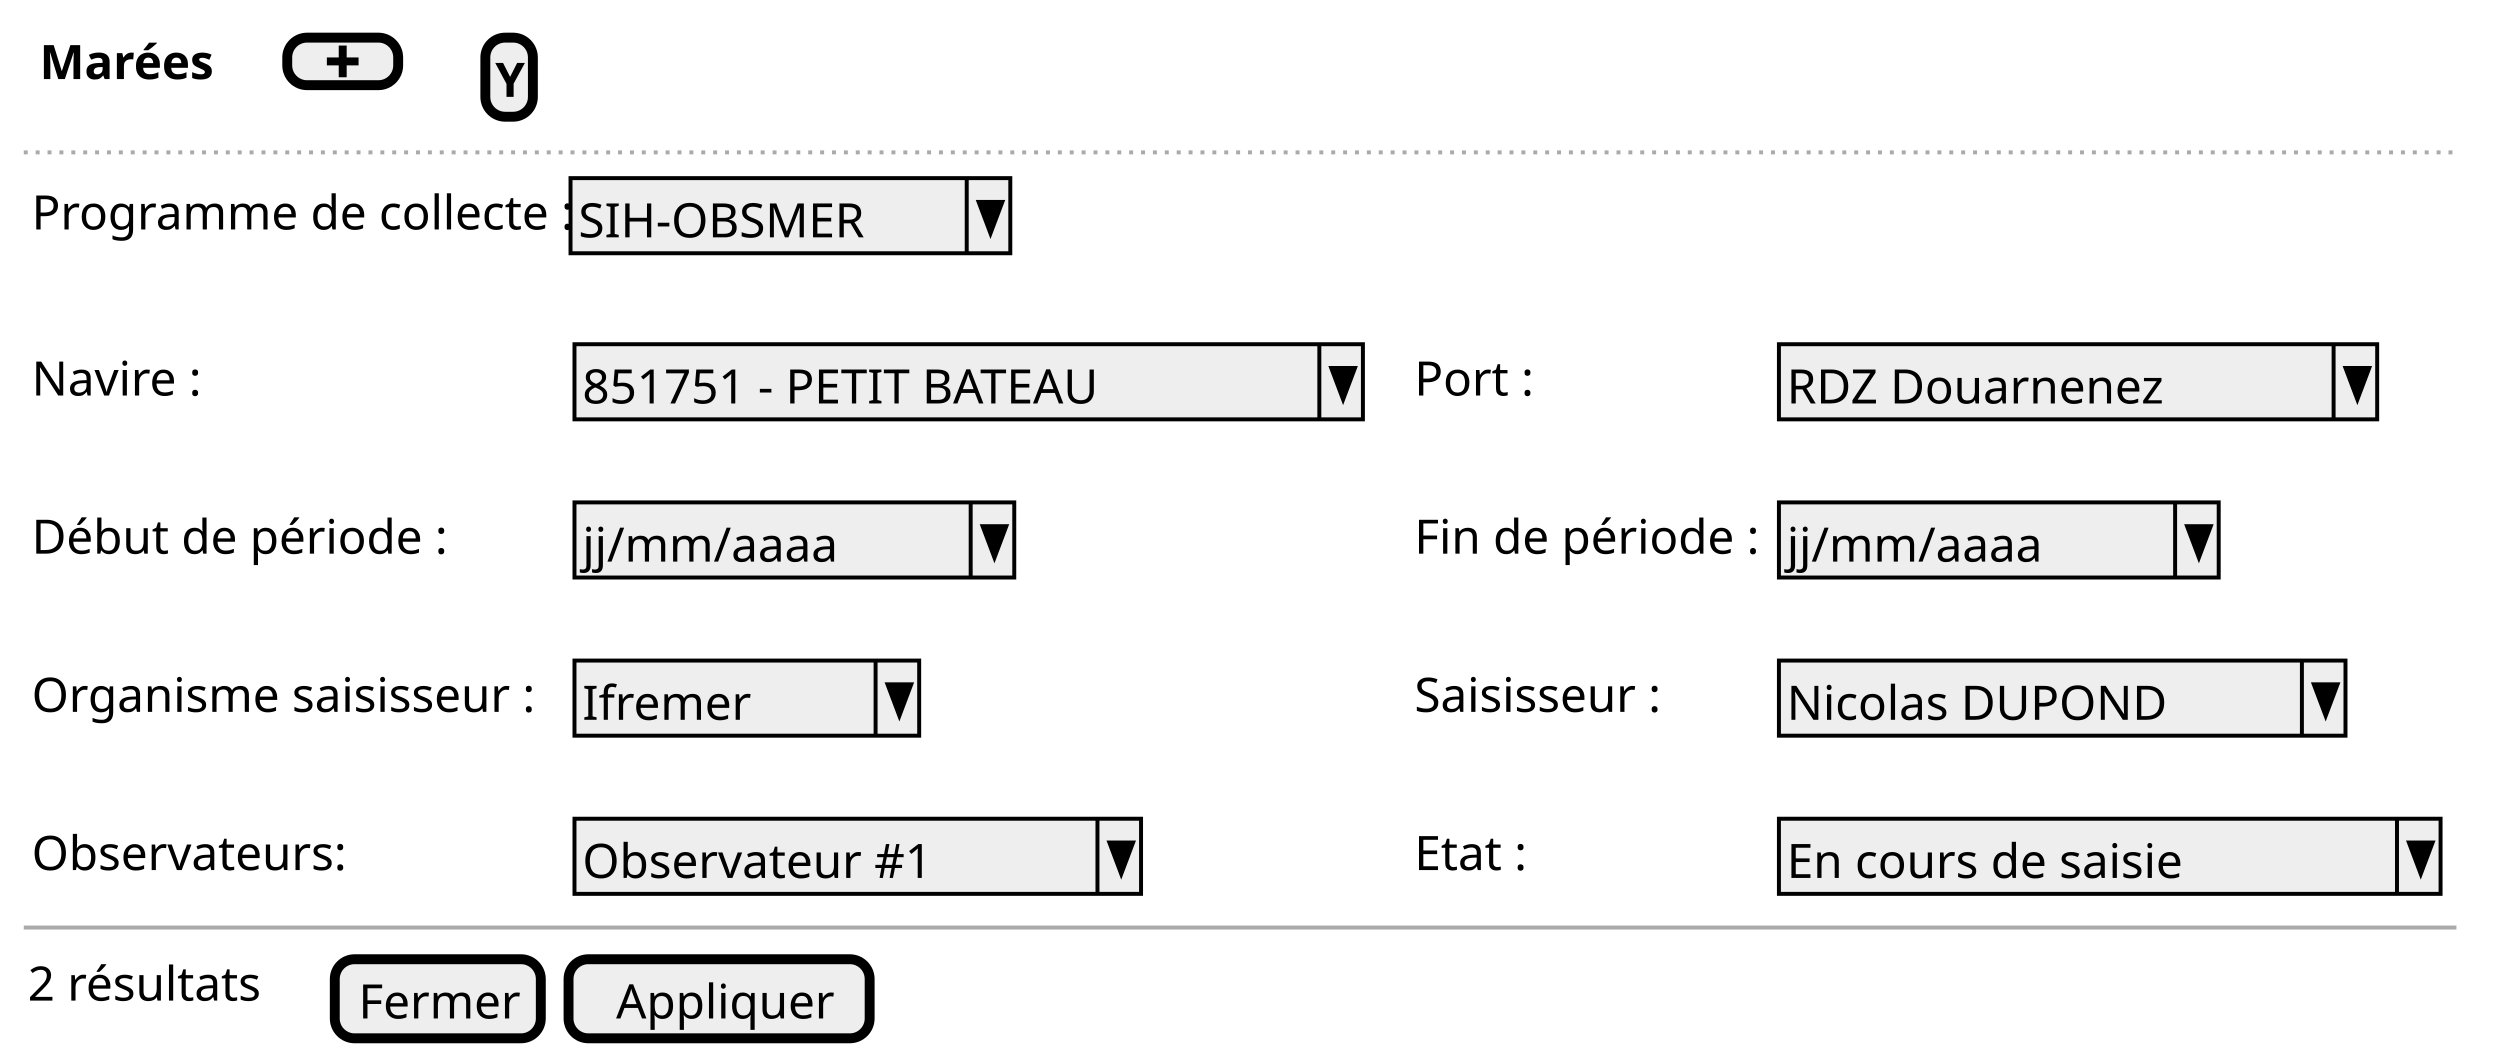
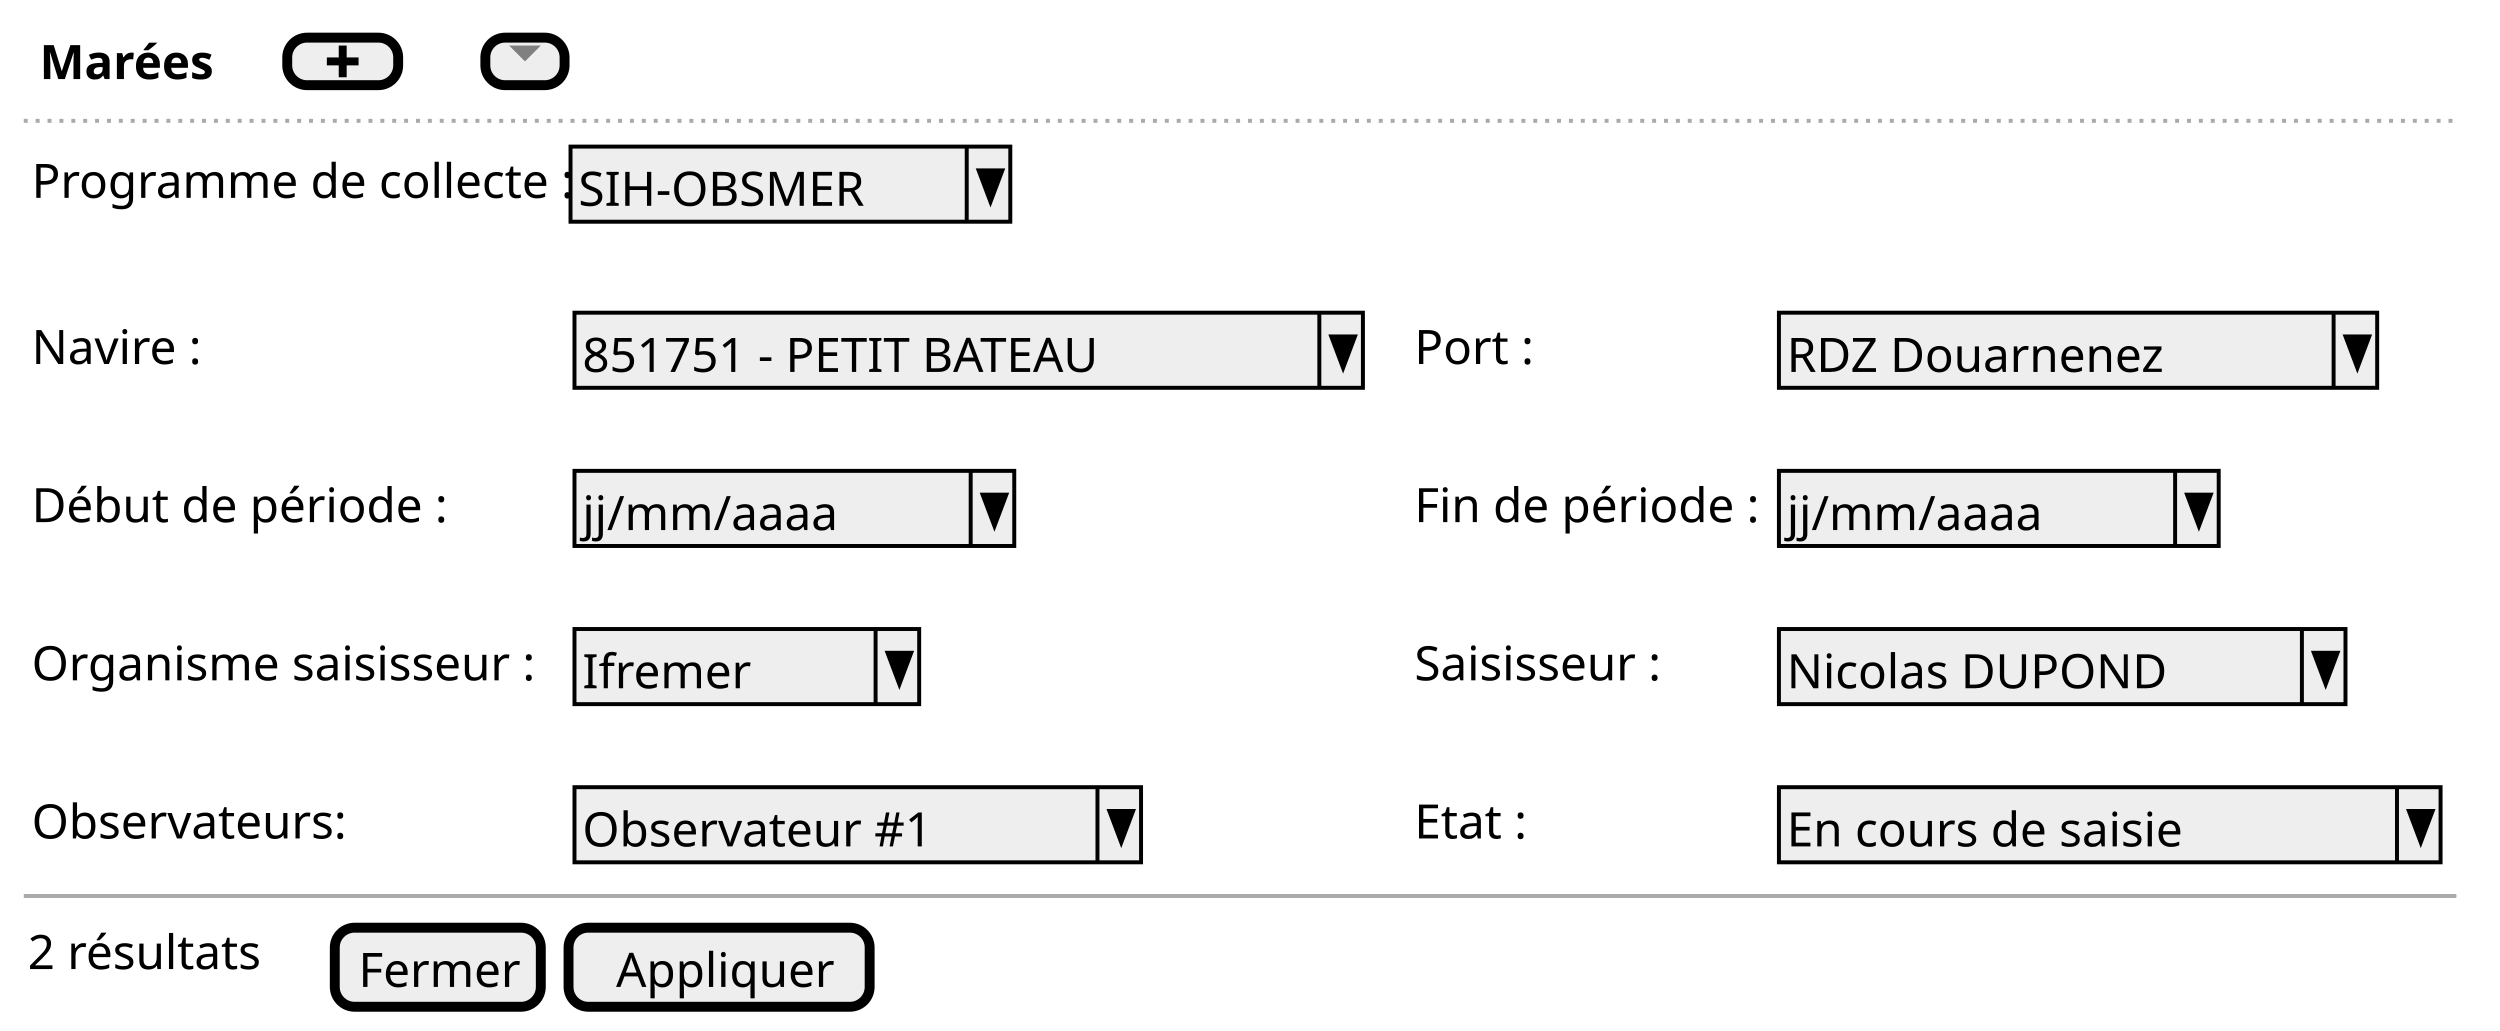
- <svg xmlns="http://www.w3.org/2000/svg" contentStyleType="text/css" height="268px" preserveAspectRatio="none" style="width:631px;height:268px;background:#FFFFFF;" version="1.1" viewBox="0 0 631 268" width="631px" zoomAndPan="magnify">
+ <svg xmlns="http://www.w3.org/2000/svg" contentStyleType="text/css" height="260px" preserveAspectRatio="none" style="width:631px;height:260px;background:#FFFFFF;" version="1.1" viewBox="0 0 631 260" width="631px" zoomAndPan="magnify">
  <defs />
  <g>
    <text fill="#000000" font-family="sans-serif" font-size="12" font-weight="bold" lengthAdjust="spacing" textLength="43" x="10" y="19.949">Marées</text>
    <rect fill="#EEEEEE" height="12" rx="5" ry="5" style="stroke:#000000;stroke-width:2.5;" width="28" x="72.5" y="9.5" />
    <path d="M85.5,11.5 L85.5,14.5 L82.5,14.5 L82.5,16.5 L85.5,16.5 L85.5,19.5 L87.5,19.5 L87.5,16.5 L90.5,16.5 L90.5,14.5 L87.5,14.5 L87.5,11.5 L85.5,11.5 " fill="#000000" style="stroke:;stroke-width:0.0;stroke-dasharray:;" />
-     <rect fill="#EEEEEE" height="19.961" rx="5" ry="5" style="stroke:#000000;stroke-width:2.5;" width="12" x="122.5" y="9.5" />
-     <text fill="#000000" font-family="sans-serif" font-size="12" font-weight="bold" lengthAdjust="spacing" textLength="7" x="125" y="24.449">Y</text>
-     <line style="stroke:#AAAAAA;stroke-width:1.0;stroke-dasharray:1.0,2.0;" x1="6" x2="620" y1="38.461" y2="38.461" />
-     <text fill="#000000" font-family="sans-serif" font-size="12" lengthAdjust="spacing" textLength="134" x="8" y="57.91">Programme de collecte :</text>
-     <rect fill="#EEEEEE" height="18.961" style="stroke:#000000;stroke-width:1.0;" width="111" x="144" y="44.961" />
-     <text fill="#000000" font-family="sans-serif" font-size="12" lengthAdjust="spacing" textLength="75" x="146" y="59.91">SIH-OBSMER</text>
-     <line style="stroke:#000000;stroke-width:1.0;" x1="244" x2="244" y1="44.961" y2="63.922" />
-     <polygon fill="#000000" points="247,50.961,253,50.961,250,58.922" style="stroke:#000000;stroke-width:1.0;" />
-     <text fill="#000000" font-family="sans-serif" font-size="12" lengthAdjust="spacing" textLength="41" x="8" y="99.832">Navire :</text>
-     <rect fill="#EEEEEE" height="18.961" style="stroke:#000000;stroke-width:1.0;" width="199" x="145" y="86.883" />
-     <text fill="#000000" font-family="sans-serif" font-size="12" lengthAdjust="spacing" textLength="134" x="147" y="101.832">851751 - PETIT BATEAU</text>
-     <line style="stroke:#000000;stroke-width:1.0;" x1="333" x2="333" y1="86.883" y2="105.844" />
-     <polygon fill="#000000" points="336,92.883,342,92.883,339,100.844" style="stroke:#000000;stroke-width:1.0;" />
-     <text fill="#000000" font-family="sans-serif" font-size="12" lengthAdjust="spacing" textLength="28" x="357" y="99.832">Port :</text>
-     <rect fill="#EEEEEE" height="18.961" style="stroke:#000000;stroke-width:1.0;" width="151" x="449" y="86.883" />
-     <text fill="#000000" font-family="sans-serif" font-size="12" lengthAdjust="spacing" textLength="98" x="451" y="101.832">RDZ  Douarnenez</text>
-     <line style="stroke:#000000;stroke-width:1.0;" x1="589" x2="589" y1="86.883" y2="105.844" />
-     <polygon fill="#000000" points="592,92.883,598,92.883,595,100.844" style="stroke:#000000;stroke-width:1.0;" />
-     <text fill="#000000" font-family="sans-serif" font-size="12" lengthAdjust="spacing" textLength="101" x="8" y="139.754">Début de période :</text>
-     <rect fill="#EEEEEE" height="18.961" style="stroke:#000000;stroke-width:1.0;" width="111" x="145" y="126.805" />
-     <text fill="#000000" font-family="sans-serif" font-size="12" lengthAdjust="spacing" textLength="62" x="147" y="141.754">jj/mm/aaaa</text>
-     <line style="stroke:#000000;stroke-width:1.0;" x1="245" x2="245" y1="126.805" y2="145.766" />
-     <polygon fill="#000000" points="248,132.805,254,132.805,251,140.766" style="stroke:#000000;stroke-width:1.0;" />
-     <text fill="#000000" font-family="sans-serif" font-size="12" lengthAdjust="spacing" textLength="85" x="357" y="139.754">Fin de période :</text>
-     <rect fill="#EEEEEE" height="18.961" style="stroke:#000000;stroke-width:1.0;" width="111" x="449" y="126.805" />
-     <text fill="#000000" font-family="sans-serif" font-size="12" lengthAdjust="spacing" textLength="62" x="451" y="141.754">jj/mm/aaaa</text>
-     <line style="stroke:#000000;stroke-width:1.0;" x1="549" x2="549" y1="126.805" y2="145.766" />
-     <polygon fill="#000000" points="552,132.805,558,132.805,555,140.766" style="stroke:#000000;stroke-width:1.0;" />
-     <text fill="#000000" font-family="sans-serif" font-size="12" lengthAdjust="spacing" textLength="130" x="8" y="179.676">Organisme saisisseur :</text>
-     <rect fill="#EEEEEE" height="18.961" style="stroke:#000000;stroke-width:1.0;" width="87" x="145" y="166.727" />
-     <text fill="#000000" font-family="sans-serif" font-size="12" lengthAdjust="spacing" textLength="39" x="147" y="181.676">Ifremer</text>
-     <line style="stroke:#000000;stroke-width:1.0;" x1="221" x2="221" y1="166.727" y2="185.688" />
-     <polygon fill="#000000" points="224,172.727,230,172.727,227,180.688" style="stroke:#000000;stroke-width:1.0;" />
-     <text fill="#000000" font-family="sans-serif" font-size="12" lengthAdjust="spacing" textLength="66" x="357" y="179.676">Saisisseur :</text>
-     <rect fill="#EEEEEE" height="18.961" style="stroke:#000000;stroke-width:1.0;" width="143" x="449" y="166.727" />
-     <text fill="#000000" font-family="sans-serif" font-size="12" lengthAdjust="spacing" textLength="98" x="451" y="181.676">Nicolas DUPOND</text>
-     <line style="stroke:#000000;stroke-width:1.0;" x1="581" x2="581" y1="166.727" y2="185.688" />
-     <polygon fill="#000000" points="584,172.727,590,172.727,587,180.688" style="stroke:#000000;stroke-width:1.0;" />
-     <text fill="#000000" font-family="sans-serif" font-size="12" lengthAdjust="spacing" textLength="77" x="8" y="219.598">Observateurs:</text>
-     <rect fill="#EEEEEE" height="18.961" style="stroke:#000000;stroke-width:1.0;" width="143" x="145" y="206.648" />
-     <text fill="#000000" font-family="sans-serif" font-size="12" lengthAdjust="spacing" textLength="84" x="147" y="221.598">Observateur #1</text>
-     <line style="stroke:#000000;stroke-width:1.0;" x1="277" x2="277" y1="206.648" y2="225.609" />
-     <polygon fill="#000000" points="280,212.648,286,212.648,283,220.609" style="stroke:#000000;stroke-width:1.0;" />
-     <text fill="#000000" font-family="sans-serif" font-size="12" lengthAdjust="spacing" textLength="27" x="357" y="219.598">Etat :</text>
-     <rect fill="#EEEEEE" height="18.961" style="stroke:#000000;stroke-width:1.0;" width="167" x="449" y="206.648" />
-     <text fill="#000000" font-family="sans-serif" font-size="12" lengthAdjust="spacing" textLength="103" x="451" y="221.598">En cours de saisie</text>
-     <line style="stroke:#000000;stroke-width:1.0;" x1="605" x2="605" y1="206.648" y2="225.609" />
-     <polygon fill="#000000" points="608,212.648,614,212.648,611,220.609" style="stroke:#000000;stroke-width:1.0;" />
-     <line style="stroke:#AAAAAA;stroke-width:1.0;" x1="6" x2="620" y1="234.109" y2="234.109" />
-     <text fill="#000000" font-family="sans-serif" font-size="12" lengthAdjust="spacing" textLength="58" x="7" y="252.559">2 résultats</text>
-     <rect fill="#EEEEEE" height="19.961" rx="5" ry="5" style="stroke:#000000;stroke-width:2.5;" width="52" x="84.5" y="242.109" />
-     <text fill="#000000" font-family="sans-serif" font-size="12" lengthAdjust="spacing" textLength="40" x="90.5" y="257.059">Fermer</text>
-     <rect fill="#EEEEEE" height="19.961" rx="5" ry="5" style="stroke:#000000;stroke-width:2.5;" width="76" x="143.5" y="242.109" />
-     <text fill="#000000" font-family="sans-serif" font-size="12" lengthAdjust="spacing" textLength="52" x="155.5" y="257.059">Appliquer</text>
+     <rect fill="#EEEEEE" height="12" rx="5" ry="5" style="stroke:#000000;stroke-width:2.5;" width="20" x="122.5" y="9.5" />
+     <path d="M128.5,11.5 L132.5,15.5 L136.5,11.5 L128.5,11.5 " fill="#808080" style="stroke:;stroke-width:0.0;stroke-dasharray:;" />
+     <line style="stroke:#AAAAAA;stroke-width:1.0;stroke-dasharray:1.0,2.0;" x1="6" x2="620" y1="30.5" y2="30.5" />
+     <text fill="#000000" font-family="sans-serif" font-size="12" lengthAdjust="spacing" textLength="134" x="8" y="49.949">Programme de collecte :</text>
+     <rect fill="#EEEEEE" height="18.961" style="stroke:#000000;stroke-width:1.0;" width="111" x="144" y="37" />
+     <text fill="#000000" font-family="sans-serif" font-size="12" lengthAdjust="spacing" textLength="75" x="146" y="51.949">SIH-OBSMER</text>
+     <line style="stroke:#000000;stroke-width:1.0;" x1="244" x2="244" y1="37" y2="55.961" />
+     <polygon fill="#000000" points="247,43,253,43,250,50.961" style="stroke:#000000;stroke-width:1.0;" />
+     <text fill="#000000" font-family="sans-serif" font-size="12" lengthAdjust="spacing" textLength="41" x="8" y="91.871">Navire :</text>
+     <rect fill="#EEEEEE" height="18.961" style="stroke:#000000;stroke-width:1.0;" width="199" x="145" y="78.922" />
+     <text fill="#000000" font-family="sans-serif" font-size="12" lengthAdjust="spacing" textLength="134" x="147" y="93.871">851751 - PETIT BATEAU</text>
+     <line style="stroke:#000000;stroke-width:1.0;" x1="333" x2="333" y1="78.922" y2="97.883" />
+     <polygon fill="#000000" points="336,84.922,342,84.922,339,92.883" style="stroke:#000000;stroke-width:1.0;" />
+     <text fill="#000000" font-family="sans-serif" font-size="12" lengthAdjust="spacing" textLength="28" x="357" y="91.871">Port :</text>
+     <rect fill="#EEEEEE" height="18.961" style="stroke:#000000;stroke-width:1.0;" width="151" x="449" y="78.922" />
+     <text fill="#000000" font-family="sans-serif" font-size="12" lengthAdjust="spacing" textLength="98" x="451" y="93.871">RDZ  Douarnenez</text>
+     <line style="stroke:#000000;stroke-width:1.0;" x1="589" x2="589" y1="78.922" y2="97.883" />
+     <polygon fill="#000000" points="592,84.922,598,84.922,595,92.883" style="stroke:#000000;stroke-width:1.0;" />
+     <text fill="#000000" font-family="sans-serif" font-size="12" lengthAdjust="spacing" textLength="101" x="8" y="131.793">Début de période :</text>
+     <rect fill="#EEEEEE" height="18.961" style="stroke:#000000;stroke-width:1.0;" width="111" x="145" y="118.844" />
+     <text fill="#000000" font-family="sans-serif" font-size="12" lengthAdjust="spacing" textLength="62" x="147" y="133.793">jj/mm/aaaa</text>
+     <line style="stroke:#000000;stroke-width:1.0;" x1="245" x2="245" y1="118.844" y2="137.805" />
+     <polygon fill="#000000" points="248,124.844,254,124.844,251,132.805" style="stroke:#000000;stroke-width:1.0;" />
+     <text fill="#000000" font-family="sans-serif" font-size="12" lengthAdjust="spacing" textLength="85" x="357" y="131.793">Fin de période :</text>
+     <rect fill="#EEEEEE" height="18.961" style="stroke:#000000;stroke-width:1.0;" width="111" x="449" y="118.844" />
+     <text fill="#000000" font-family="sans-serif" font-size="12" lengthAdjust="spacing" textLength="62" x="451" y="133.793">jj/mm/aaaa</text>
+     <line style="stroke:#000000;stroke-width:1.0;" x1="549" x2="549" y1="118.844" y2="137.805" />
+     <polygon fill="#000000" points="552,124.844,558,124.844,555,132.805" style="stroke:#000000;stroke-width:1.0;" />
+     <text fill="#000000" font-family="sans-serif" font-size="12" lengthAdjust="spacing" textLength="130" x="8" y="171.715">Organisme saisisseur :</text>
+     <rect fill="#EEEEEE" height="18.961" style="stroke:#000000;stroke-width:1.0;" width="87" x="145" y="158.766" />
+     <text fill="#000000" font-family="sans-serif" font-size="12" lengthAdjust="spacing" textLength="39" x="147" y="173.715">Ifremer</text>
+     <line style="stroke:#000000;stroke-width:1.0;" x1="221" x2="221" y1="158.766" y2="177.727" />
+     <polygon fill="#000000" points="224,164.766,230,164.766,227,172.727" style="stroke:#000000;stroke-width:1.0;" />
+     <text fill="#000000" font-family="sans-serif" font-size="12" lengthAdjust="spacing" textLength="66" x="357" y="171.715">Saisisseur :</text>
+     <rect fill="#EEEEEE" height="18.961" style="stroke:#000000;stroke-width:1.0;" width="143" x="449" y="158.766" />
+     <text fill="#000000" font-family="sans-serif" font-size="12" lengthAdjust="spacing" textLength="98" x="451" y="173.715">Nicolas DUPOND</text>
+     <line style="stroke:#000000;stroke-width:1.0;" x1="581" x2="581" y1="158.766" y2="177.727" />
+     <polygon fill="#000000" points="584,164.766,590,164.766,587,172.727" style="stroke:#000000;stroke-width:1.0;" />
+     <text fill="#000000" font-family="sans-serif" font-size="12" lengthAdjust="spacing" textLength="77" x="8" y="211.637">Observateurs:</text>
+     <rect fill="#EEEEEE" height="18.961" style="stroke:#000000;stroke-width:1.0;" width="143" x="145" y="198.688" />
+     <text fill="#000000" font-family="sans-serif" font-size="12" lengthAdjust="spacing" textLength="84" x="147" y="213.637">Observateur #1</text>
+     <line style="stroke:#000000;stroke-width:1.0;" x1="277" x2="277" y1="198.688" y2="217.648" />
+     <polygon fill="#000000" points="280,204.688,286,204.688,283,212.648" style="stroke:#000000;stroke-width:1.0;" />
+     <text fill="#000000" font-family="sans-serif" font-size="12" lengthAdjust="spacing" textLength="27" x="357" y="211.637">Etat :</text>
+     <rect fill="#EEEEEE" height="18.961" style="stroke:#000000;stroke-width:1.0;" width="167" x="449" y="198.688" />
+     <text fill="#000000" font-family="sans-serif" font-size="12" lengthAdjust="spacing" textLength="103" x="451" y="213.637">En cours de saisie</text>
+     <line style="stroke:#000000;stroke-width:1.0;" x1="605" x2="605" y1="198.688" y2="217.648" />
+     <polygon fill="#000000" points="608,204.688,614,204.688,611,212.648" style="stroke:#000000;stroke-width:1.0;" />
+     <line style="stroke:#AAAAAA;stroke-width:1.0;" x1="6" x2="620" y1="226.148" y2="226.148" />
+     <text fill="#000000" font-family="sans-serif" font-size="12" lengthAdjust="spacing" textLength="58" x="7" y="244.598">2 résultats</text>
+     <rect fill="#EEEEEE" height="19.961" rx="5" ry="5" style="stroke:#000000;stroke-width:2.5;" width="52" x="84.5" y="234.148" />
+     <text fill="#000000" font-family="sans-serif" font-size="12" lengthAdjust="spacing" textLength="40" x="90.5" y="249.098">Fermer</text>
+     <rect fill="#EEEEEE" height="19.961" rx="5" ry="5" style="stroke:#000000;stroke-width:2.5;" width="76" x="143.5" y="234.148" />
+     <text fill="#000000" font-family="sans-serif" font-size="12" lengthAdjust="spacing" textLength="52" x="155.5" y="249.098">Appliquer</text>
  </g>
</svg>
